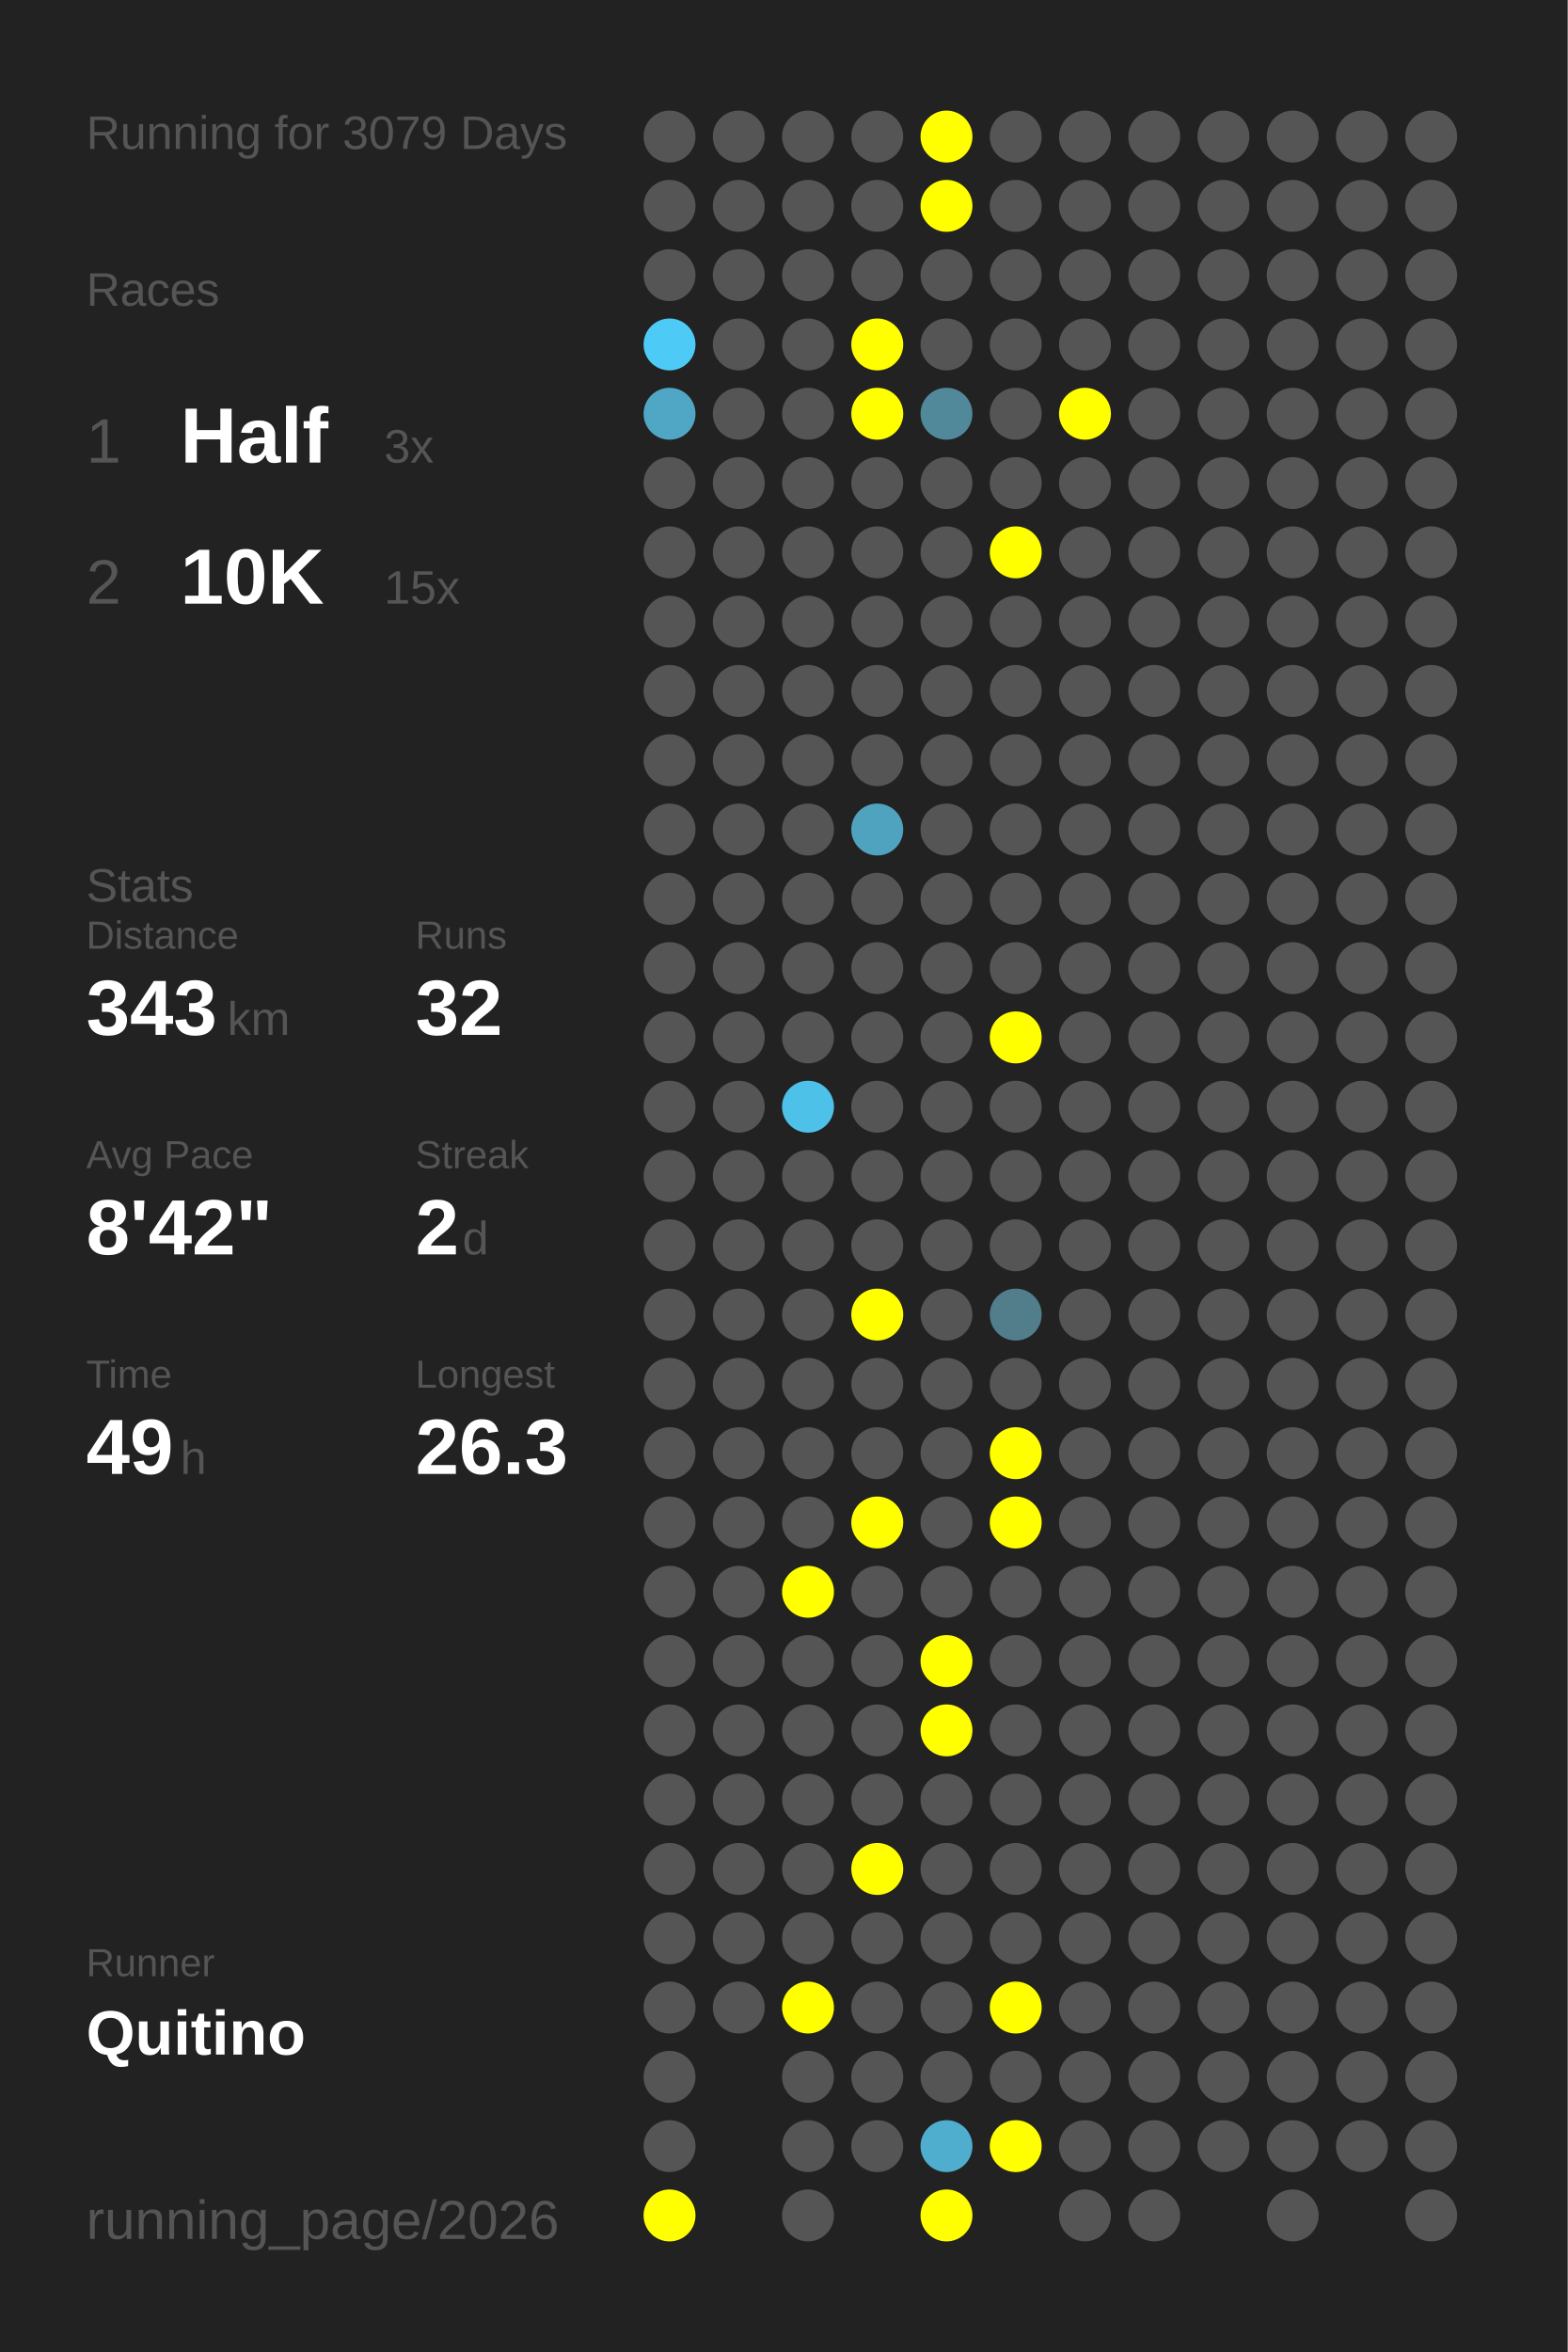
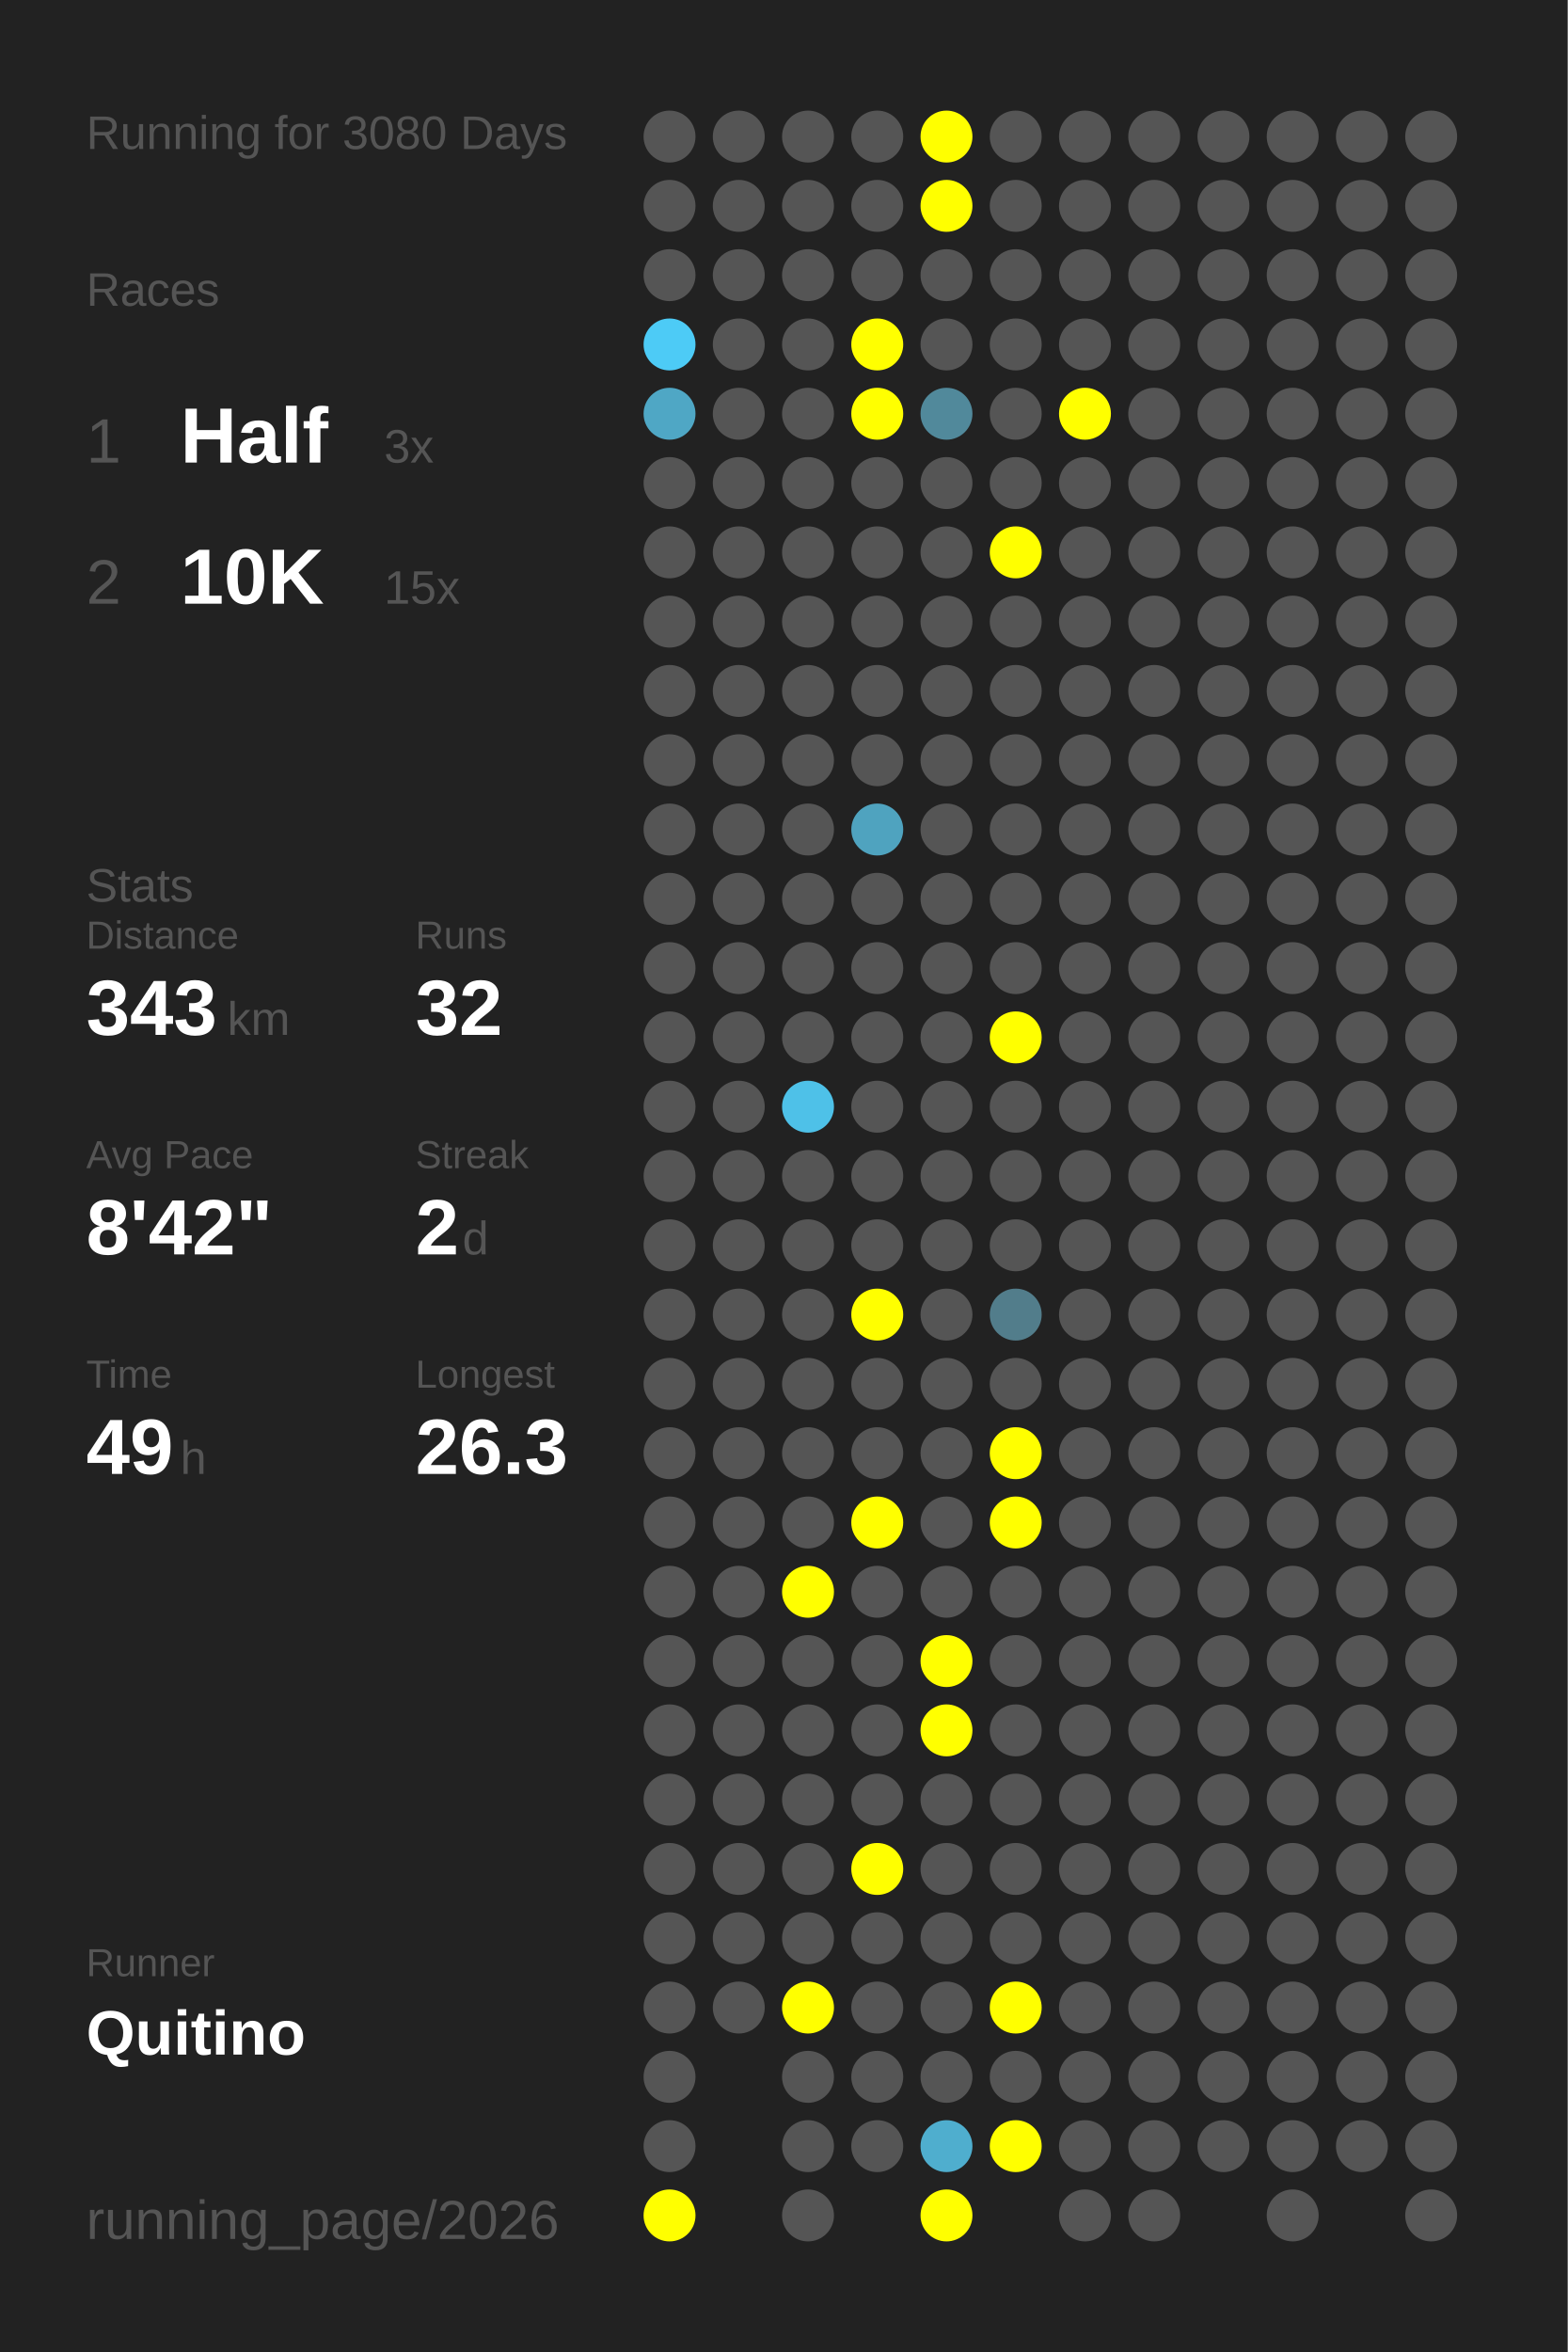
<svg xmlns="http://www.w3.org/2000/svg" baseProfile="full" height="300mm" version="1.1" viewBox="0,0,200,300" width="200mm">
  <defs />
  <rect fill="#222222" height="300" width="200" x="0" y="0" />
-   <text fill="#555555" style="font-size:6px; font-family:Arial;" x="11" y="19">Running for 3079 Days</text>
+   <text fill="#555555" style="font-size:6px; font-family:Arial;" x="11" y="19">Running for 3080 Days</text>
  <text fill="#555555" style="font-size:6px; font-family:Arial;" x="11" y="39">Races</text>
  <text fill="#555555" style="font-size:8px; font-family:Arial;" x="11" y="59">1</text>
  <text fill="#FFFFFF" style="font-size:10px; font-family:Arial; font-weight:bold;" x="23" y="59">Half</text>
  <text fill="#555555" style="font-size:6px; font-family:Arial;" x="49" y="59">3x</text>
  <text fill="#555555" style="font-size:8px; font-family:Arial;" x="11" y="77">2</text>
  <text fill="#FFFFFF" style="font-size:10px; font-family:Arial; font-weight:bold;" x="23" y="77">10K</text>
  <text fill="#555555" style="font-size:6px; font-family:Arial;" x="49" y="77">15x</text>
  <text fill="#555555" style="font-size:6px; font-family:Arial;" x="11" y="115">Stats</text>
  <text fill="#555555" style="font-size:5px; font-family:Arial;" x="11" y="121">Distance</text>
  <text fill="#FFFFFF" style="font-size:10px; font-family:Arial; font-weight:bold;" x="11" y="132">343</text>
  <text fill="#555555" style="font-size:6px; font-family:Arial;" x="29" y="132">km</text>
  <text fill="#555555" style="font-size:5px; font-family:Arial;" x="53" y="121">Runs</text>
  <text fill="#FFFFFF" style="font-size:10px; font-family:Arial; font-weight:bold;" x="53" y="132">32</text>
  <text fill="#555555" style="font-size:5px; font-family:Arial;" x="11" y="149">Avg Pace</text>
  <text fill="#FFFFFF" style="font-size:10px; font-family:Arial; font-weight:bold;" x="11" y="160">8'42"</text>
  <text fill="#555555" style="font-size:5px; font-family:Arial;" x="53" y="149">Streak</text>
  <text fill="#FFFFFF" style="font-size:10px; font-family:Arial; font-weight:bold;" x="53" y="160">2</text>
  <text fill="#555555" style="font-size:6px; font-family:Arial;" x="59" y="160">d</text>
  <text fill="#555555" style="font-size:5px; font-family:Arial;" x="11" y="177">Time</text>
  <text fill="#FFFFFF" style="font-size:10px; font-family:Arial; font-weight:bold;" x="11" y="188">49</text>
  <text fill="#555555" style="font-size:6px; font-family:Arial;" x="23" y="188">h</text>
  <text fill="#555555" style="font-size:5px; font-family:Arial;" x="53" y="177">Longest</text>
  <text fill="#FFFFFF" style="font-size:10px; font-family:Arial; font-weight:bold;" x="53" y="188">26.3</text>
  <text fill="#555555" style="font-size:5px; font-family:Arial;" x="11" y="252.065">Runner</text>
  <text fill="#FFFFFF" style="font-size:8px; font-family:Arial; font-weight:bold;" x="11" y="262.065">Quitino</text>
  <text fill="#555555" style="font-size:7px; font-family:Arial;" x="11" y="285.581">running_page/2026</text>
  <circle cx="85.417" cy="17.419" fill="#555555" r="3.312" />
  <circle cx="85.417" cy="26.258" fill="#555555" r="3.312" />
  <circle cx="85.417" cy="35.097" fill="#555555" r="3.312" />
  <circle cx="85.417" cy="43.935" fill="#4dcbf6" r="3.312" />
  <circle cx="85.417" cy="52.774" fill="#4fa7c5" r="3.312" />
  <circle cx="85.417" cy="61.613" fill="#555555" r="3.312" />
  <circle cx="85.417" cy="70.452" fill="#555555" r="3.312" />
  <circle cx="85.417" cy="79.29" fill="#555555" r="3.312" />
  <circle cx="85.417" cy="88.129" fill="#555555" r="3.312" />
  <circle cx="85.417" cy="96.968" fill="#555555" r="3.312" />
  <circle cx="85.417" cy="105.806" fill="#555555" r="3.312" />
  <circle cx="85.417" cy="114.645" fill="#555555" r="3.312" />
  <circle cx="85.417" cy="123.484" fill="#555555" r="3.312" />
  <circle cx="85.417" cy="132.323" fill="#555555" r="3.312" />
  <circle cx="85.417" cy="141.161" fill="#555555" r="3.312" />
  <circle cx="85.417" cy="150" fill="#555555" r="3.312" />
  <circle cx="85.417" cy="158.839" fill="#555555" r="3.312" />
  <circle cx="85.417" cy="167.677" fill="#555555" r="3.312" />
  <circle cx="85.417" cy="176.516" fill="#555555" r="3.312" />
  <circle cx="85.417" cy="185.355" fill="#555555" r="3.312" />
  <circle cx="85.417" cy="194.194" fill="#555555" r="3.312" />
  <circle cx="85.417" cy="203.032" fill="#555555" r="3.312" />
  <circle cx="85.417" cy="211.871" fill="#555555" r="3.312" />
  <circle cx="85.417" cy="220.71" fill="#555555" r="3.312" />
  <circle cx="85.417" cy="229.548" fill="#555555" r="3.312" />
  <circle cx="85.417" cy="238.387" fill="#555555" r="3.312" />
  <circle cx="85.417" cy="247.226" fill="#555555" r="3.312" />
  <circle cx="85.417" cy="256.065" fill="#555555" r="3.312" />
  <circle cx="85.417" cy="264.903" fill="#555555" r="3.312" />
  <circle cx="85.417" cy="273.742" fill="#555555" r="3.312" />
  <circle cx="85.417" cy="282.581" fill="#FFFF00" r="3.312" />
  <circle cx="94.25" cy="17.419" fill="#555555" r="3.312" />
  <circle cx="94.25" cy="26.258" fill="#555555" r="3.312" />
  <circle cx="94.25" cy="35.097" fill="#555555" r="3.312" />
  <circle cx="94.25" cy="43.935" fill="#555555" r="3.312" />
  <circle cx="94.25" cy="52.774" fill="#555555" r="3.312" />
  <circle cx="94.25" cy="61.613" fill="#555555" r="3.312" />
  <circle cx="94.25" cy="70.452" fill="#555555" r="3.312" />
  <circle cx="94.25" cy="79.29" fill="#555555" r="3.312" />
  <circle cx="94.25" cy="88.129" fill="#555555" r="3.312" />
  <circle cx="94.25" cy="96.968" fill="#555555" r="3.312" />
  <circle cx="94.25" cy="105.806" fill="#555555" r="3.312" />
  <circle cx="94.25" cy="114.645" fill="#555555" r="3.312" />
  <circle cx="94.25" cy="123.484" fill="#555555" r="3.312" />
  <circle cx="94.25" cy="132.323" fill="#555555" r="3.312" />
  <circle cx="94.25" cy="141.161" fill="#555555" r="3.312" />
  <circle cx="94.25" cy="150" fill="#555555" r="3.312" />
  <circle cx="94.25" cy="158.839" fill="#555555" r="3.312" />
  <circle cx="94.25" cy="167.677" fill="#555555" r="3.312" />
  <circle cx="94.25" cy="176.516" fill="#555555" r="3.312" />
  <circle cx="94.25" cy="185.355" fill="#555555" r="3.312" />
  <circle cx="94.25" cy="194.194" fill="#555555" r="3.312" />
  <circle cx="94.25" cy="203.032" fill="#555555" r="3.312" />
  <circle cx="94.25" cy="211.871" fill="#555555" r="3.312" />
  <circle cx="94.25" cy="220.71" fill="#555555" r="3.312" />
  <circle cx="94.25" cy="229.548" fill="#555555" r="3.312" />
  <circle cx="94.25" cy="238.387" fill="#555555" r="3.312" />
  <circle cx="94.25" cy="247.226" fill="#555555" r="3.312" />
  <circle cx="94.25" cy="256.065" fill="#555555" r="3.312" />
  <circle cx="103.083" cy="17.419" fill="#555555" r="3.312" />
  <circle cx="103.083" cy="26.258" fill="#555555" r="3.312" />
  <circle cx="103.083" cy="35.097" fill="#555555" r="3.312" />
  <circle cx="103.083" cy="43.935" fill="#555555" r="3.312" />
  <circle cx="103.083" cy="52.774" fill="#555555" r="3.312" />
  <circle cx="103.083" cy="61.613" fill="#555555" r="3.312" />
  <circle cx="103.083" cy="70.452" fill="#555555" r="3.312" />
  <circle cx="103.083" cy="79.29" fill="#555555" r="3.312" />
  <circle cx="103.083" cy="88.129" fill="#555555" r="3.312" />
  <circle cx="103.083" cy="96.968" fill="#555555" r="3.312" />
  <circle cx="103.083" cy="105.806" fill="#555555" r="3.312" />
  <circle cx="103.083" cy="114.645" fill="#555555" r="3.312" />
  <circle cx="103.083" cy="123.484" fill="#555555" r="3.312" />
  <circle cx="103.083" cy="132.323" fill="#555555" r="3.312" />
  <circle cx="103.083" cy="141.161" fill="#4ec1e8" r="3.312" />
  <circle cx="103.083" cy="150" fill="#555555" r="3.312" />
  <circle cx="103.083" cy="158.839" fill="#555555" r="3.312" />
  <circle cx="103.083" cy="167.677" fill="#555555" r="3.312" />
  <circle cx="103.083" cy="176.516" fill="#555555" r="3.312" />
  <circle cx="103.083" cy="185.355" fill="#555555" r="3.312" />
  <circle cx="103.083" cy="194.194" fill="#555555" r="3.312" />
  <circle cx="103.083" cy="203.032" fill="#FFFF00" r="3.312" />
  <circle cx="103.083" cy="211.871" fill="#555555" r="3.312" />
  <circle cx="103.083" cy="220.71" fill="#555555" r="3.312" />
  <circle cx="103.083" cy="229.548" fill="#555555" r="3.312" />
  <circle cx="103.083" cy="238.387" fill="#555555" r="3.312" />
  <circle cx="103.083" cy="247.226" fill="#555555" r="3.312" />
  <circle cx="103.083" cy="256.065" fill="#FFFF00" r="3.312" />
  <circle cx="103.083" cy="264.903" fill="#555555" r="3.312" />
  <circle cx="103.083" cy="273.742" fill="#555555" r="3.312" />
  <circle cx="103.083" cy="282.581" fill="#555555" r="3.312" />
  <circle cx="111.917" cy="17.419" fill="#555555" r="3.312" />
  <circle cx="111.917" cy="26.258" fill="#555555" r="3.312" />
  <circle cx="111.917" cy="35.097" fill="#555555" r="3.312" />
  <circle cx="111.917" cy="43.935" fill="#FFFF00" r="3.312" />
  <circle cx="111.917" cy="52.774" fill="#FFFF00" r="3.312" />
  <circle cx="111.917" cy="61.613" fill="#555555" r="3.312" />
  <circle cx="111.917" cy="70.452" fill="#555555" r="3.312" />
  <circle cx="111.917" cy="79.29" fill="#555555" r="3.312" />
  <circle cx="111.917" cy="88.129" fill="#555555" r="3.312" />
  <circle cx="111.917" cy="96.968" fill="#555555" r="3.312" />
  <circle cx="111.917" cy="105.806" fill="#4fa3bf" r="3.312" />
  <circle cx="111.917" cy="114.645" fill="#555555" r="3.312" />
  <circle cx="111.917" cy="123.484" fill="#555555" r="3.312" />
  <circle cx="111.917" cy="132.323" fill="#555555" r="3.312" />
  <circle cx="111.917" cy="141.161" fill="#555555" r="3.312" />
  <circle cx="111.917" cy="150" fill="#555555" r="3.312" />
  <circle cx="111.917" cy="158.839" fill="#555555" r="3.312" />
  <circle cx="111.917" cy="167.677" fill="#FFFF00" r="3.312" />
  <circle cx="111.917" cy="176.516" fill="#555555" r="3.312" />
  <circle cx="111.917" cy="185.355" fill="#555555" r="3.312" />
  <circle cx="111.917" cy="194.194" fill="#FFFF00" r="3.312" />
  <circle cx="111.917" cy="203.032" fill="#555555" r="3.312" />
  <circle cx="111.917" cy="211.871" fill="#555555" r="3.312" />
  <circle cx="111.917" cy="220.71" fill="#555555" r="3.312" />
  <circle cx="111.917" cy="229.548" fill="#555555" r="3.312" />
  <circle cx="111.917" cy="238.387" fill="#FFFF00" r="3.312" />
  <circle cx="111.917" cy="247.226" fill="#555555" r="3.312" />
  <circle cx="111.917" cy="256.065" fill="#555555" r="3.312" />
  <circle cx="111.917" cy="264.903" fill="#555555" r="3.312" />
  <circle cx="111.917" cy="273.742" fill="#555555" r="3.312" />
  <circle cx="120.75" cy="17.419" fill="#FFFF00" r="3.312" />
  <circle cx="120.75" cy="26.258" fill="#FFFF00" r="3.312" />
  <circle cx="120.75" cy="35.097" fill="#555555" r="3.312" />
  <circle cx="120.75" cy="43.935" fill="#555555" r="3.312" />
  <circle cx="120.75" cy="52.774" fill="#51899b" r="3.312" />
  <circle cx="120.75" cy="61.613" fill="#555555" r="3.312" />
  <circle cx="120.75" cy="70.452" fill="#555555" r="3.312" />
  <circle cx="120.75" cy="79.29" fill="#555555" r="3.312" />
  <circle cx="120.75" cy="88.129" fill="#555555" r="3.312" />
  <circle cx="120.75" cy="96.968" fill="#555555" r="3.312" />
  <circle cx="120.75" cy="105.806" fill="#555555" r="3.312" />
  <circle cx="120.75" cy="114.645" fill="#555555" r="3.312" />
  <circle cx="120.75" cy="123.484" fill="#555555" r="3.312" />
  <circle cx="120.75" cy="132.323" fill="#555555" r="3.312" />
  <circle cx="120.75" cy="141.161" fill="#555555" r="3.312" />
  <circle cx="120.75" cy="150" fill="#555555" r="3.312" />
  <circle cx="120.75" cy="158.839" fill="#555555" r="3.312" />
  <circle cx="120.75" cy="167.677" fill="#555555" r="3.312" />
  <circle cx="120.75" cy="176.516" fill="#555555" r="3.312" />
  <circle cx="120.75" cy="185.355" fill="#555555" r="3.312" />
  <circle cx="120.75" cy="194.194" fill="#555555" r="3.312" />
  <circle cx="120.75" cy="203.032" fill="#555555" r="3.312" />
  <circle cx="120.75" cy="211.871" fill="#FFFF00" r="3.312" />
  <circle cx="120.75" cy="220.71" fill="#FFFF00" r="3.312" />
  <circle cx="120.75" cy="229.548" fill="#555555" r="3.312" />
  <circle cx="120.75" cy="238.387" fill="#555555" r="3.312" />
  <circle cx="120.75" cy="247.226" fill="#555555" r="3.312" />
  <circle cx="120.75" cy="256.065" fill="#555555" r="3.312" />
  <circle cx="120.75" cy="264.903" fill="#555555" r="3.312" />
  <circle cx="120.75" cy="273.742" fill="#4faece" r="3.312" />
  <circle cx="120.75" cy="282.581" fill="#FFFF00" r="3.312" />
  <circle cx="129.583" cy="17.419" fill="#555555" r="3.312" />
  <circle cx="129.583" cy="26.258" fill="#555555" r="3.312" />
  <circle cx="129.583" cy="35.097" fill="#555555" r="3.312" />
  <circle cx="129.583" cy="43.935" fill="#555555" r="3.312" />
  <circle cx="129.583" cy="52.774" fill="#555555" r="3.312" />
  <circle cx="129.583" cy="61.613" fill="#555555" r="3.312" />
  <circle cx="129.583" cy="70.452" fill="#FFFF00" r="3.312" />
  <circle cx="129.583" cy="79.29" fill="#555555" r="3.312" />
  <circle cx="129.583" cy="88.129" fill="#555555" r="3.312" />
  <circle cx="129.583" cy="96.968" fill="#555555" r="3.312" />
  <circle cx="129.583" cy="105.806" fill="#555555" r="3.312" />
  <circle cx="129.583" cy="114.645" fill="#555555" r="3.312" />
  <circle cx="129.583" cy="123.484" fill="#555555" r="3.312" />
  <circle cx="129.583" cy="132.323" fill="#FFFF00" r="3.312" />
  <circle cx="129.583" cy="141.161" fill="#555555" r="3.312" />
  <circle cx="129.583" cy="150" fill="#555555" r="3.312" />
  <circle cx="129.583" cy="158.839" fill="#555555" r="3.312" />
  <circle cx="129.583" cy="167.677" fill="#527d8b" r="3.312" />
  <circle cx="129.583" cy="176.516" fill="#555555" r="3.312" />
  <circle cx="129.583" cy="185.355" fill="#FFFF00" r="3.312" />
  <circle cx="129.583" cy="194.194" fill="#FFFF00" r="3.312" />
  <circle cx="129.583" cy="203.032" fill="#555555" r="3.312" />
  <circle cx="129.583" cy="211.871" fill="#555555" r="3.312" />
  <circle cx="129.583" cy="220.71" fill="#555555" r="3.312" />
  <circle cx="129.583" cy="229.548" fill="#555555" r="3.312" />
  <circle cx="129.583" cy="238.387" fill="#555555" r="3.312" />
  <circle cx="129.583" cy="247.226" fill="#555555" r="3.312" />
  <circle cx="129.583" cy="256.065" fill="#FFFF00" r="3.312" />
  <circle cx="129.583" cy="264.903" fill="#555555" r="3.312" />
  <circle cx="129.583" cy="273.742" fill="#FFFF00" r="3.312" />
  <circle cx="138.417" cy="17.419" fill="#555555" r="3.312" />
  <circle cx="138.417" cy="26.258" fill="#555555" r="3.312" />
  <circle cx="138.417" cy="35.097" fill="#555555" r="3.312" />
  <circle cx="138.417" cy="43.935" fill="#555555" r="3.312" />
  <circle cx="138.417" cy="52.774" fill="#FFFF00" r="3.312" />
  <circle cx="138.417" cy="61.613" fill="#555555" r="3.312" />
  <circle cx="138.417" cy="70.452" fill="#555555" r="3.312" />
  <circle cx="138.417" cy="79.29" fill="#555555" r="3.312" />
  <circle cx="138.417" cy="88.129" fill="#555555" r="3.312" />
  <circle cx="138.417" cy="96.968" fill="#555555" r="3.312" />
  <circle cx="138.417" cy="105.806" fill="#555555" r="3.312" />
  <circle cx="138.417" cy="114.645" fill="#555555" r="3.312" />
  <circle cx="138.417" cy="123.484" fill="#555555" r="3.312" />
  <circle cx="138.417" cy="132.323" fill="#555555" r="3.312" />
  <circle cx="138.417" cy="141.161" fill="#555555" r="3.312" />
  <circle cx="138.417" cy="150" fill="#555555" r="3.312" />
  <circle cx="138.417" cy="158.839" fill="#555555" r="3.312" />
  <circle cx="138.417" cy="167.677" fill="#555555" r="3.312" />
  <circle cx="138.417" cy="176.516" fill="#555555" r="3.312" />
  <circle cx="138.417" cy="185.355" fill="#555555" r="3.312" />
  <circle cx="138.417" cy="194.194" fill="#555555" r="3.312" />
  <circle cx="138.417" cy="203.032" fill="#555555" r="3.312" />
  <circle cx="138.417" cy="211.871" fill="#555555" r="3.312" />
  <circle cx="138.417" cy="220.71" fill="#555555" r="3.312" />
  <circle cx="138.417" cy="229.548" fill="#555555" r="3.312" />
  <circle cx="138.417" cy="238.387" fill="#555555" r="3.312" />
  <circle cx="138.417" cy="247.226" fill="#555555" r="3.312" />
  <circle cx="138.417" cy="256.065" fill="#555555" r="3.312" />
  <circle cx="138.417" cy="264.903" fill="#555555" r="3.312" />
  <circle cx="138.417" cy="273.742" fill="#555555" r="3.312" />
  <circle cx="138.417" cy="282.581" fill="#555555" r="3.312" />
  <circle cx="147.25" cy="17.419" fill="#555555" r="3.312" />
  <circle cx="147.25" cy="26.258" fill="#555555" r="3.312" />
  <circle cx="147.25" cy="35.097" fill="#555555" r="3.312" />
  <circle cx="147.25" cy="43.935" fill="#555555" r="3.312" />
  <circle cx="147.25" cy="52.774" fill="#555555" r="3.312" />
  <circle cx="147.25" cy="61.613" fill="#555555" r="3.312" />
  <circle cx="147.25" cy="70.452" fill="#555555" r="3.312" />
  <circle cx="147.25" cy="79.29" fill="#555555" r="3.312" />
  <circle cx="147.25" cy="88.129" fill="#555555" r="3.312" />
  <circle cx="147.25" cy="96.968" fill="#555555" r="3.312" />
  <circle cx="147.25" cy="105.806" fill="#555555" r="3.312" />
  <circle cx="147.25" cy="114.645" fill="#555555" r="3.312" />
  <circle cx="147.25" cy="123.484" fill="#555555" r="3.312" />
  <circle cx="147.25" cy="132.323" fill="#555555" r="3.312" />
  <circle cx="147.25" cy="141.161" fill="#555555" r="3.312" />
  <circle cx="147.25" cy="150" fill="#555555" r="3.312" />
  <circle cx="147.25" cy="158.839" fill="#555555" r="3.312" />
  <circle cx="147.25" cy="167.677" fill="#555555" r="3.312" />
  <circle cx="147.25" cy="176.516" fill="#555555" r="3.312" />
  <circle cx="147.25" cy="185.355" fill="#555555" r="3.312" />
  <circle cx="147.25" cy="194.194" fill="#555555" r="3.312" />
  <circle cx="147.25" cy="203.032" fill="#555555" r="3.312" />
  <circle cx="147.25" cy="211.871" fill="#555555" r="3.312" />
  <circle cx="147.25" cy="220.71" fill="#555555" r="3.312" />
  <circle cx="147.25" cy="229.548" fill="#555555" r="3.312" />
  <circle cx="147.25" cy="238.387" fill="#555555" r="3.312" />
  <circle cx="147.25" cy="247.226" fill="#555555" r="3.312" />
  <circle cx="147.25" cy="256.065" fill="#555555" r="3.312" />
  <circle cx="147.25" cy="264.903" fill="#555555" r="3.312" />
  <circle cx="147.25" cy="273.742" fill="#555555" r="3.312" />
  <circle cx="147.25" cy="282.581" fill="#555555" r="3.312" />
  <circle cx="156.083" cy="17.419" fill="#555555" r="3.312" />
  <circle cx="156.083" cy="26.258" fill="#555555" r="3.312" />
  <circle cx="156.083" cy="35.097" fill="#555555" r="3.312" />
  <circle cx="156.083" cy="43.935" fill="#555555" r="3.312" />
  <circle cx="156.083" cy="52.774" fill="#555555" r="3.312" />
  <circle cx="156.083" cy="61.613" fill="#555555" r="3.312" />
  <circle cx="156.083" cy="70.452" fill="#555555" r="3.312" />
  <circle cx="156.083" cy="79.29" fill="#555555" r="3.312" />
  <circle cx="156.083" cy="88.129" fill="#555555" r="3.312" />
  <circle cx="156.083" cy="96.968" fill="#555555" r="3.312" />
  <circle cx="156.083" cy="105.806" fill="#555555" r="3.312" />
  <circle cx="156.083" cy="114.645" fill="#555555" r="3.312" />
  <circle cx="156.083" cy="123.484" fill="#555555" r="3.312" />
  <circle cx="156.083" cy="132.323" fill="#555555" r="3.312" />
  <circle cx="156.083" cy="141.161" fill="#555555" r="3.312" />
  <circle cx="156.083" cy="150" fill="#555555" r="3.312" />
  <circle cx="156.083" cy="158.839" fill="#555555" r="3.312" />
  <circle cx="156.083" cy="167.677" fill="#555555" r="3.312" />
  <circle cx="156.083" cy="176.516" fill="#555555" r="3.312" />
  <circle cx="156.083" cy="185.355" fill="#555555" r="3.312" />
  <circle cx="156.083" cy="194.194" fill="#555555" r="3.312" />
  <circle cx="156.083" cy="203.032" fill="#555555" r="3.312" />
  <circle cx="156.083" cy="211.871" fill="#555555" r="3.312" />
  <circle cx="156.083" cy="220.71" fill="#555555" r="3.312" />
  <circle cx="156.083" cy="229.548" fill="#555555" r="3.312" />
  <circle cx="156.083" cy="238.387" fill="#555555" r="3.312" />
  <circle cx="156.083" cy="247.226" fill="#555555" r="3.312" />
  <circle cx="156.083" cy="256.065" fill="#555555" r="3.312" />
  <circle cx="156.083" cy="264.903" fill="#555555" r="3.312" />
  <circle cx="156.083" cy="273.742" fill="#555555" r="3.312" />
  <circle cx="164.917" cy="17.419" fill="#555555" r="3.312" />
  <circle cx="164.917" cy="26.258" fill="#555555" r="3.312" />
  <circle cx="164.917" cy="35.097" fill="#555555" r="3.312" />
  <circle cx="164.917" cy="43.935" fill="#555555" r="3.312" />
  <circle cx="164.917" cy="52.774" fill="#555555" r="3.312" />
  <circle cx="164.917" cy="61.613" fill="#555555" r="3.312" />
  <circle cx="164.917" cy="70.452" fill="#555555" r="3.312" />
  <circle cx="164.917" cy="79.29" fill="#555555" r="3.312" />
  <circle cx="164.917" cy="88.129" fill="#555555" r="3.312" />
  <circle cx="164.917" cy="96.968" fill="#555555" r="3.312" />
  <circle cx="164.917" cy="105.806" fill="#555555" r="3.312" />
  <circle cx="164.917" cy="114.645" fill="#555555" r="3.312" />
  <circle cx="164.917" cy="123.484" fill="#555555" r="3.312" />
  <circle cx="164.917" cy="132.323" fill="#555555" r="3.312" />
  <circle cx="164.917" cy="141.161" fill="#555555" r="3.312" />
  <circle cx="164.917" cy="150" fill="#555555" r="3.312" />
  <circle cx="164.917" cy="158.839" fill="#555555" r="3.312" />
  <circle cx="164.917" cy="167.677" fill="#555555" r="3.312" />
  <circle cx="164.917" cy="176.516" fill="#555555" r="3.312" />
  <circle cx="164.917" cy="185.355" fill="#555555" r="3.312" />
  <circle cx="164.917" cy="194.194" fill="#555555" r="3.312" />
  <circle cx="164.917" cy="203.032" fill="#555555" r="3.312" />
  <circle cx="164.917" cy="211.871" fill="#555555" r="3.312" />
  <circle cx="164.917" cy="220.71" fill="#555555" r="3.312" />
  <circle cx="164.917" cy="229.548" fill="#555555" r="3.312" />
  <circle cx="164.917" cy="238.387" fill="#555555" r="3.312" />
  <circle cx="164.917" cy="247.226" fill="#555555" r="3.312" />
  <circle cx="164.917" cy="256.065" fill="#555555" r="3.312" />
  <circle cx="164.917" cy="264.903" fill="#555555" r="3.312" />
  <circle cx="164.917" cy="273.742" fill="#555555" r="3.312" />
  <circle cx="164.917" cy="282.581" fill="#555555" r="3.312" />
  <circle cx="173.75" cy="17.419" fill="#555555" r="3.312" />
  <circle cx="173.75" cy="26.258" fill="#555555" r="3.312" />
  <circle cx="173.75" cy="35.097" fill="#555555" r="3.312" />
  <circle cx="173.75" cy="43.935" fill="#555555" r="3.312" />
  <circle cx="173.75" cy="52.774" fill="#555555" r="3.312" />
  <circle cx="173.75" cy="61.613" fill="#555555" r="3.312" />
  <circle cx="173.75" cy="70.452" fill="#555555" r="3.312" />
  <circle cx="173.75" cy="79.29" fill="#555555" r="3.312" />
  <circle cx="173.75" cy="88.129" fill="#555555" r="3.312" />
  <circle cx="173.75" cy="96.968" fill="#555555" r="3.312" />
  <circle cx="173.75" cy="105.806" fill="#555555" r="3.312" />
  <circle cx="173.75" cy="114.645" fill="#555555" r="3.312" />
  <circle cx="173.75" cy="123.484" fill="#555555" r="3.312" />
  <circle cx="173.75" cy="132.323" fill="#555555" r="3.312" />
  <circle cx="173.75" cy="141.161" fill="#555555" r="3.312" />
  <circle cx="173.75" cy="150" fill="#555555" r="3.312" />
  <circle cx="173.75" cy="158.839" fill="#555555" r="3.312" />
  <circle cx="173.75" cy="167.677" fill="#555555" r="3.312" />
  <circle cx="173.75" cy="176.516" fill="#555555" r="3.312" />
  <circle cx="173.75" cy="185.355" fill="#555555" r="3.312" />
  <circle cx="173.75" cy="194.194" fill="#555555" r="3.312" />
  <circle cx="173.75" cy="203.032" fill="#555555" r="3.312" />
  <circle cx="173.75" cy="211.871" fill="#555555" r="3.312" />
  <circle cx="173.75" cy="220.71" fill="#555555" r="3.312" />
  <circle cx="173.75" cy="229.548" fill="#555555" r="3.312" />
  <circle cx="173.75" cy="238.387" fill="#555555" r="3.312" />
  <circle cx="173.75" cy="247.226" fill="#555555" r="3.312" />
  <circle cx="173.75" cy="256.065" fill="#555555" r="3.312" />
  <circle cx="173.75" cy="264.903" fill="#555555" r="3.312" />
  <circle cx="173.75" cy="273.742" fill="#555555" r="3.312" />
  <circle cx="182.583" cy="17.419" fill="#555555" r="3.312" />
  <circle cx="182.583" cy="26.258" fill="#555555" r="3.312" />
  <circle cx="182.583" cy="35.097" fill="#555555" r="3.312" />
  <circle cx="182.583" cy="43.935" fill="#555555" r="3.312" />
  <circle cx="182.583" cy="52.774" fill="#555555" r="3.312" />
  <circle cx="182.583" cy="61.613" fill="#555555" r="3.312" />
  <circle cx="182.583" cy="70.452" fill="#555555" r="3.312" />
  <circle cx="182.583" cy="79.29" fill="#555555" r="3.312" />
  <circle cx="182.583" cy="88.129" fill="#555555" r="3.312" />
  <circle cx="182.583" cy="96.968" fill="#555555" r="3.312" />
  <circle cx="182.583" cy="105.806" fill="#555555" r="3.312" />
  <circle cx="182.583" cy="114.645" fill="#555555" r="3.312" />
  <circle cx="182.583" cy="123.484" fill="#555555" r="3.312" />
  <circle cx="182.583" cy="132.323" fill="#555555" r="3.312" />
  <circle cx="182.583" cy="141.161" fill="#555555" r="3.312" />
  <circle cx="182.583" cy="150" fill="#555555" r="3.312" />
  <circle cx="182.583" cy="158.839" fill="#555555" r="3.312" />
  <circle cx="182.583" cy="167.677" fill="#555555" r="3.312" />
  <circle cx="182.583" cy="176.516" fill="#555555" r="3.312" />
  <circle cx="182.583" cy="185.355" fill="#555555" r="3.312" />
  <circle cx="182.583" cy="194.194" fill="#555555" r="3.312" />
  <circle cx="182.583" cy="203.032" fill="#555555" r="3.312" />
  <circle cx="182.583" cy="211.871" fill="#555555" r="3.312" />
  <circle cx="182.583" cy="220.71" fill="#555555" r="3.312" />
  <circle cx="182.583" cy="229.548" fill="#555555" r="3.312" />
  <circle cx="182.583" cy="238.387" fill="#555555" r="3.312" />
  <circle cx="182.583" cy="247.226" fill="#555555" r="3.312" />
  <circle cx="182.583" cy="256.065" fill="#555555" r="3.312" />
  <circle cx="182.583" cy="264.903" fill="#555555" r="3.312" />
  <circle cx="182.583" cy="273.742" fill="#555555" r="3.312" />
  <circle cx="182.583" cy="282.581" fill="#555555" r="3.312" />
</svg>
